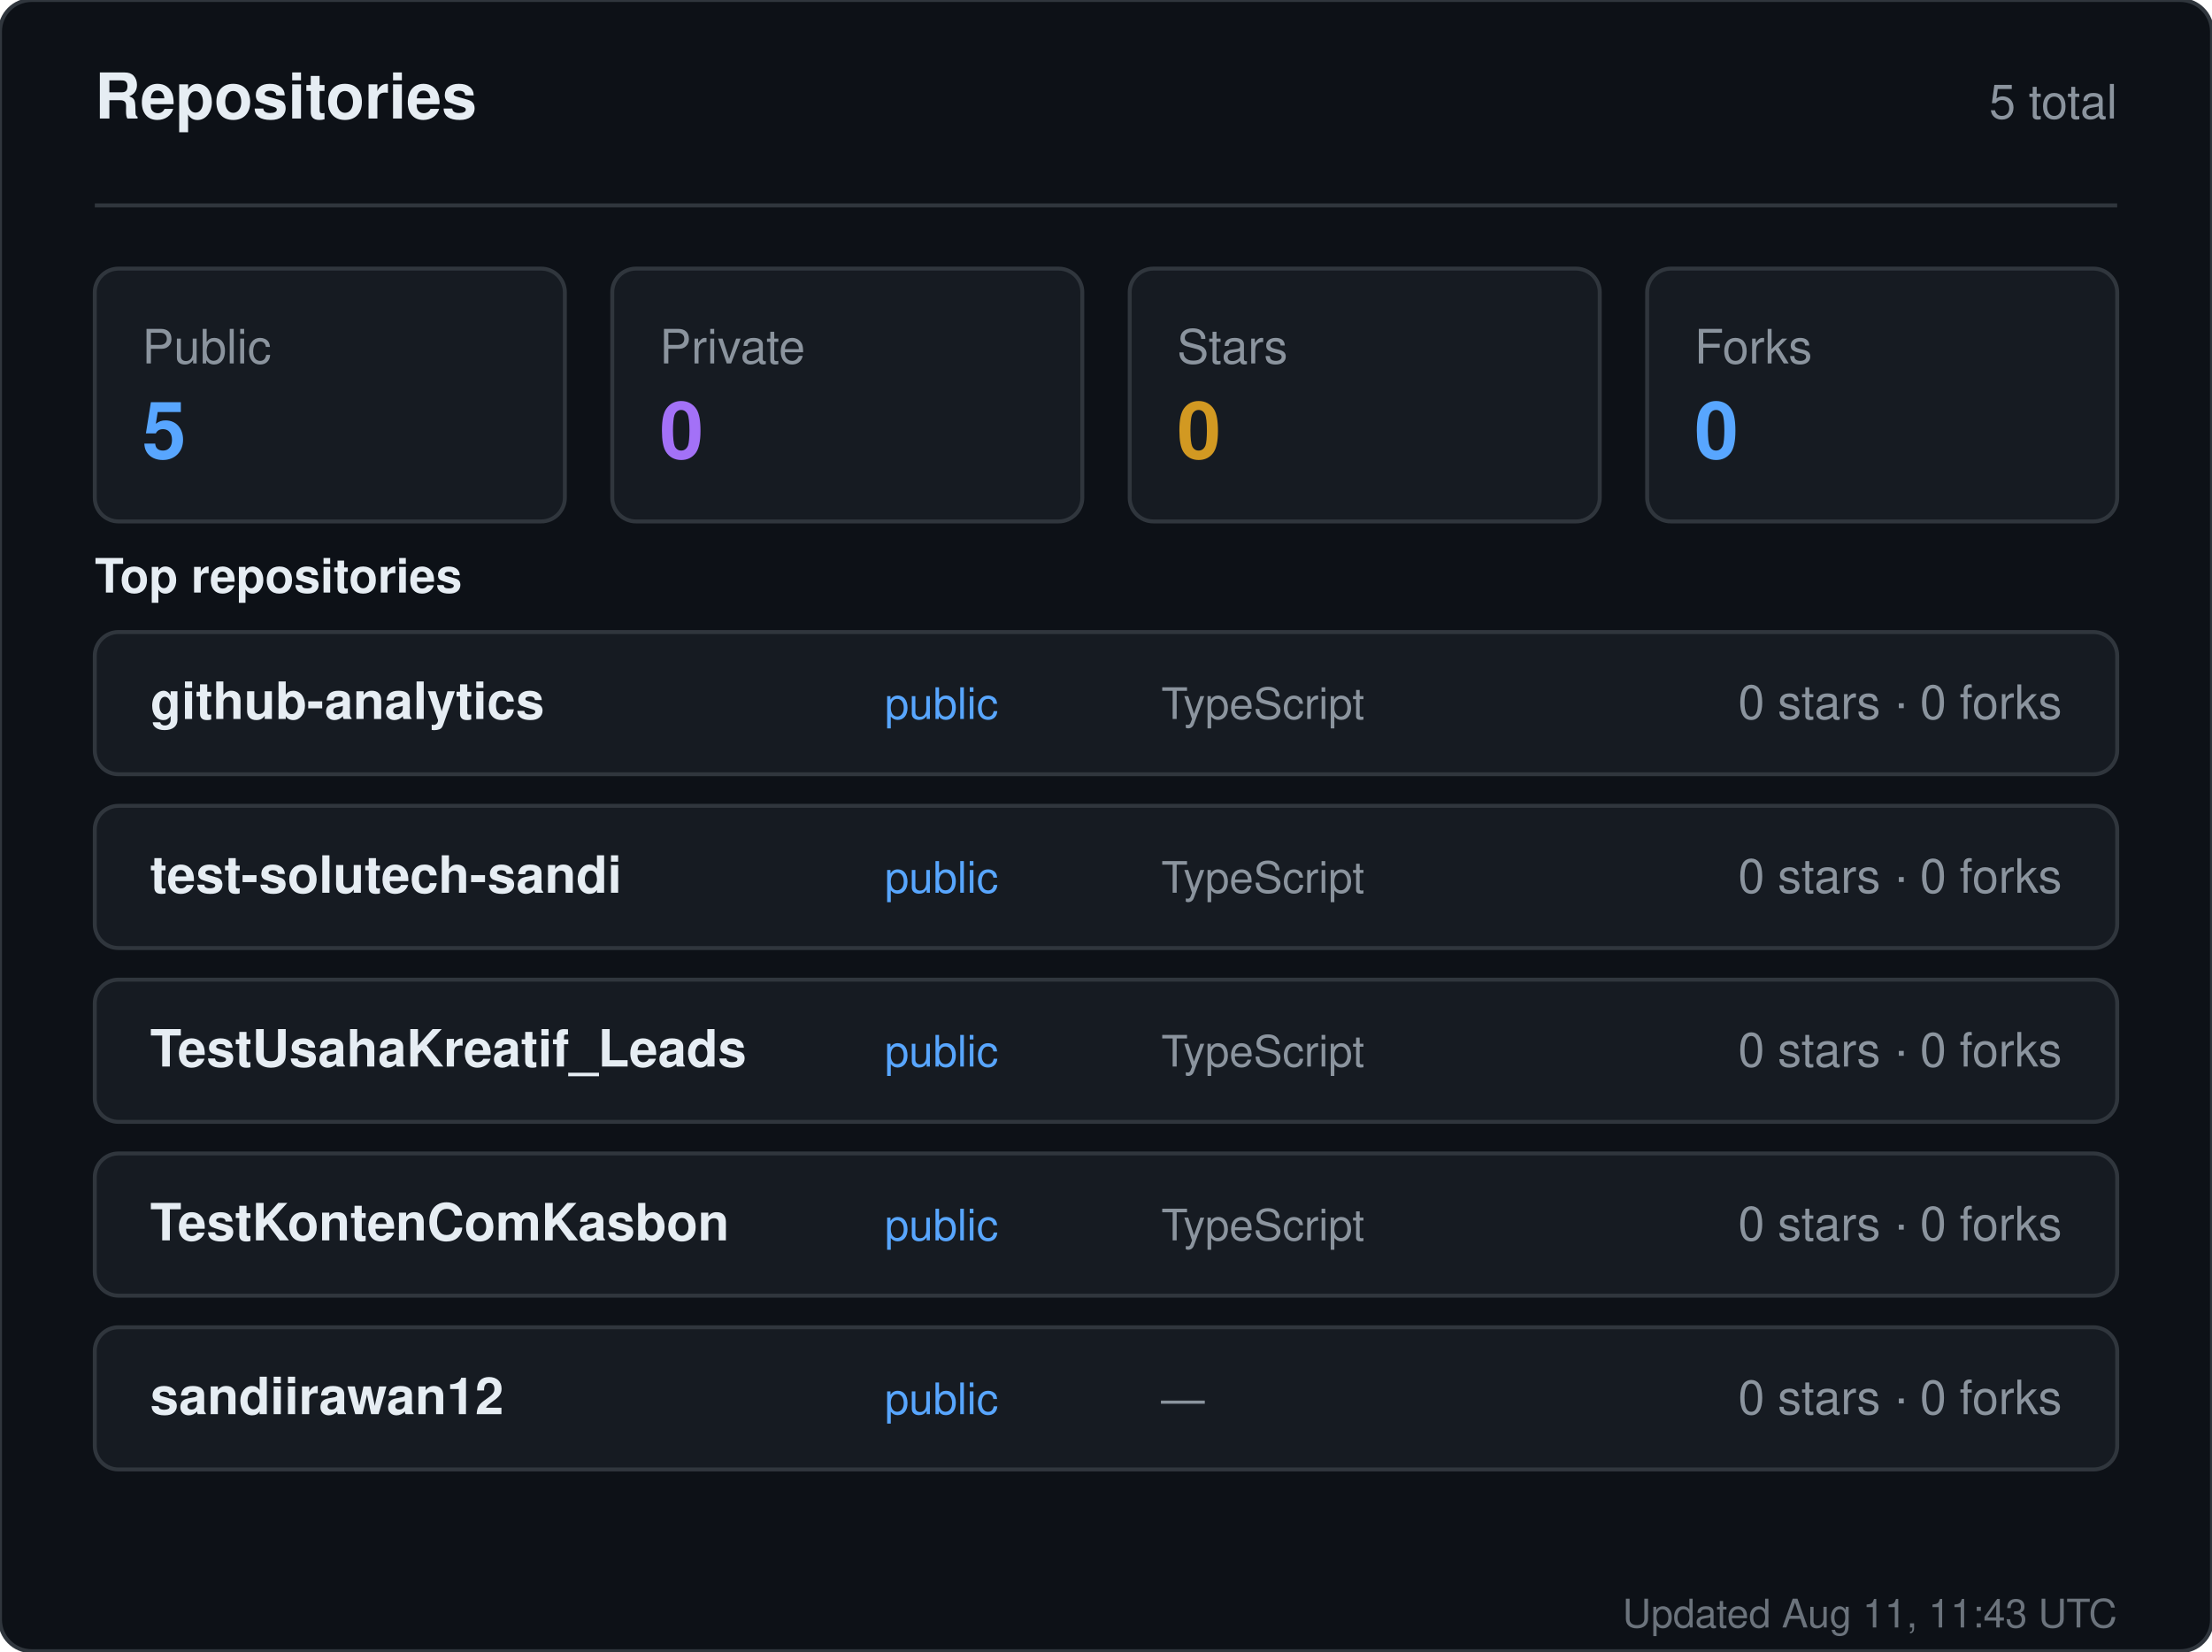
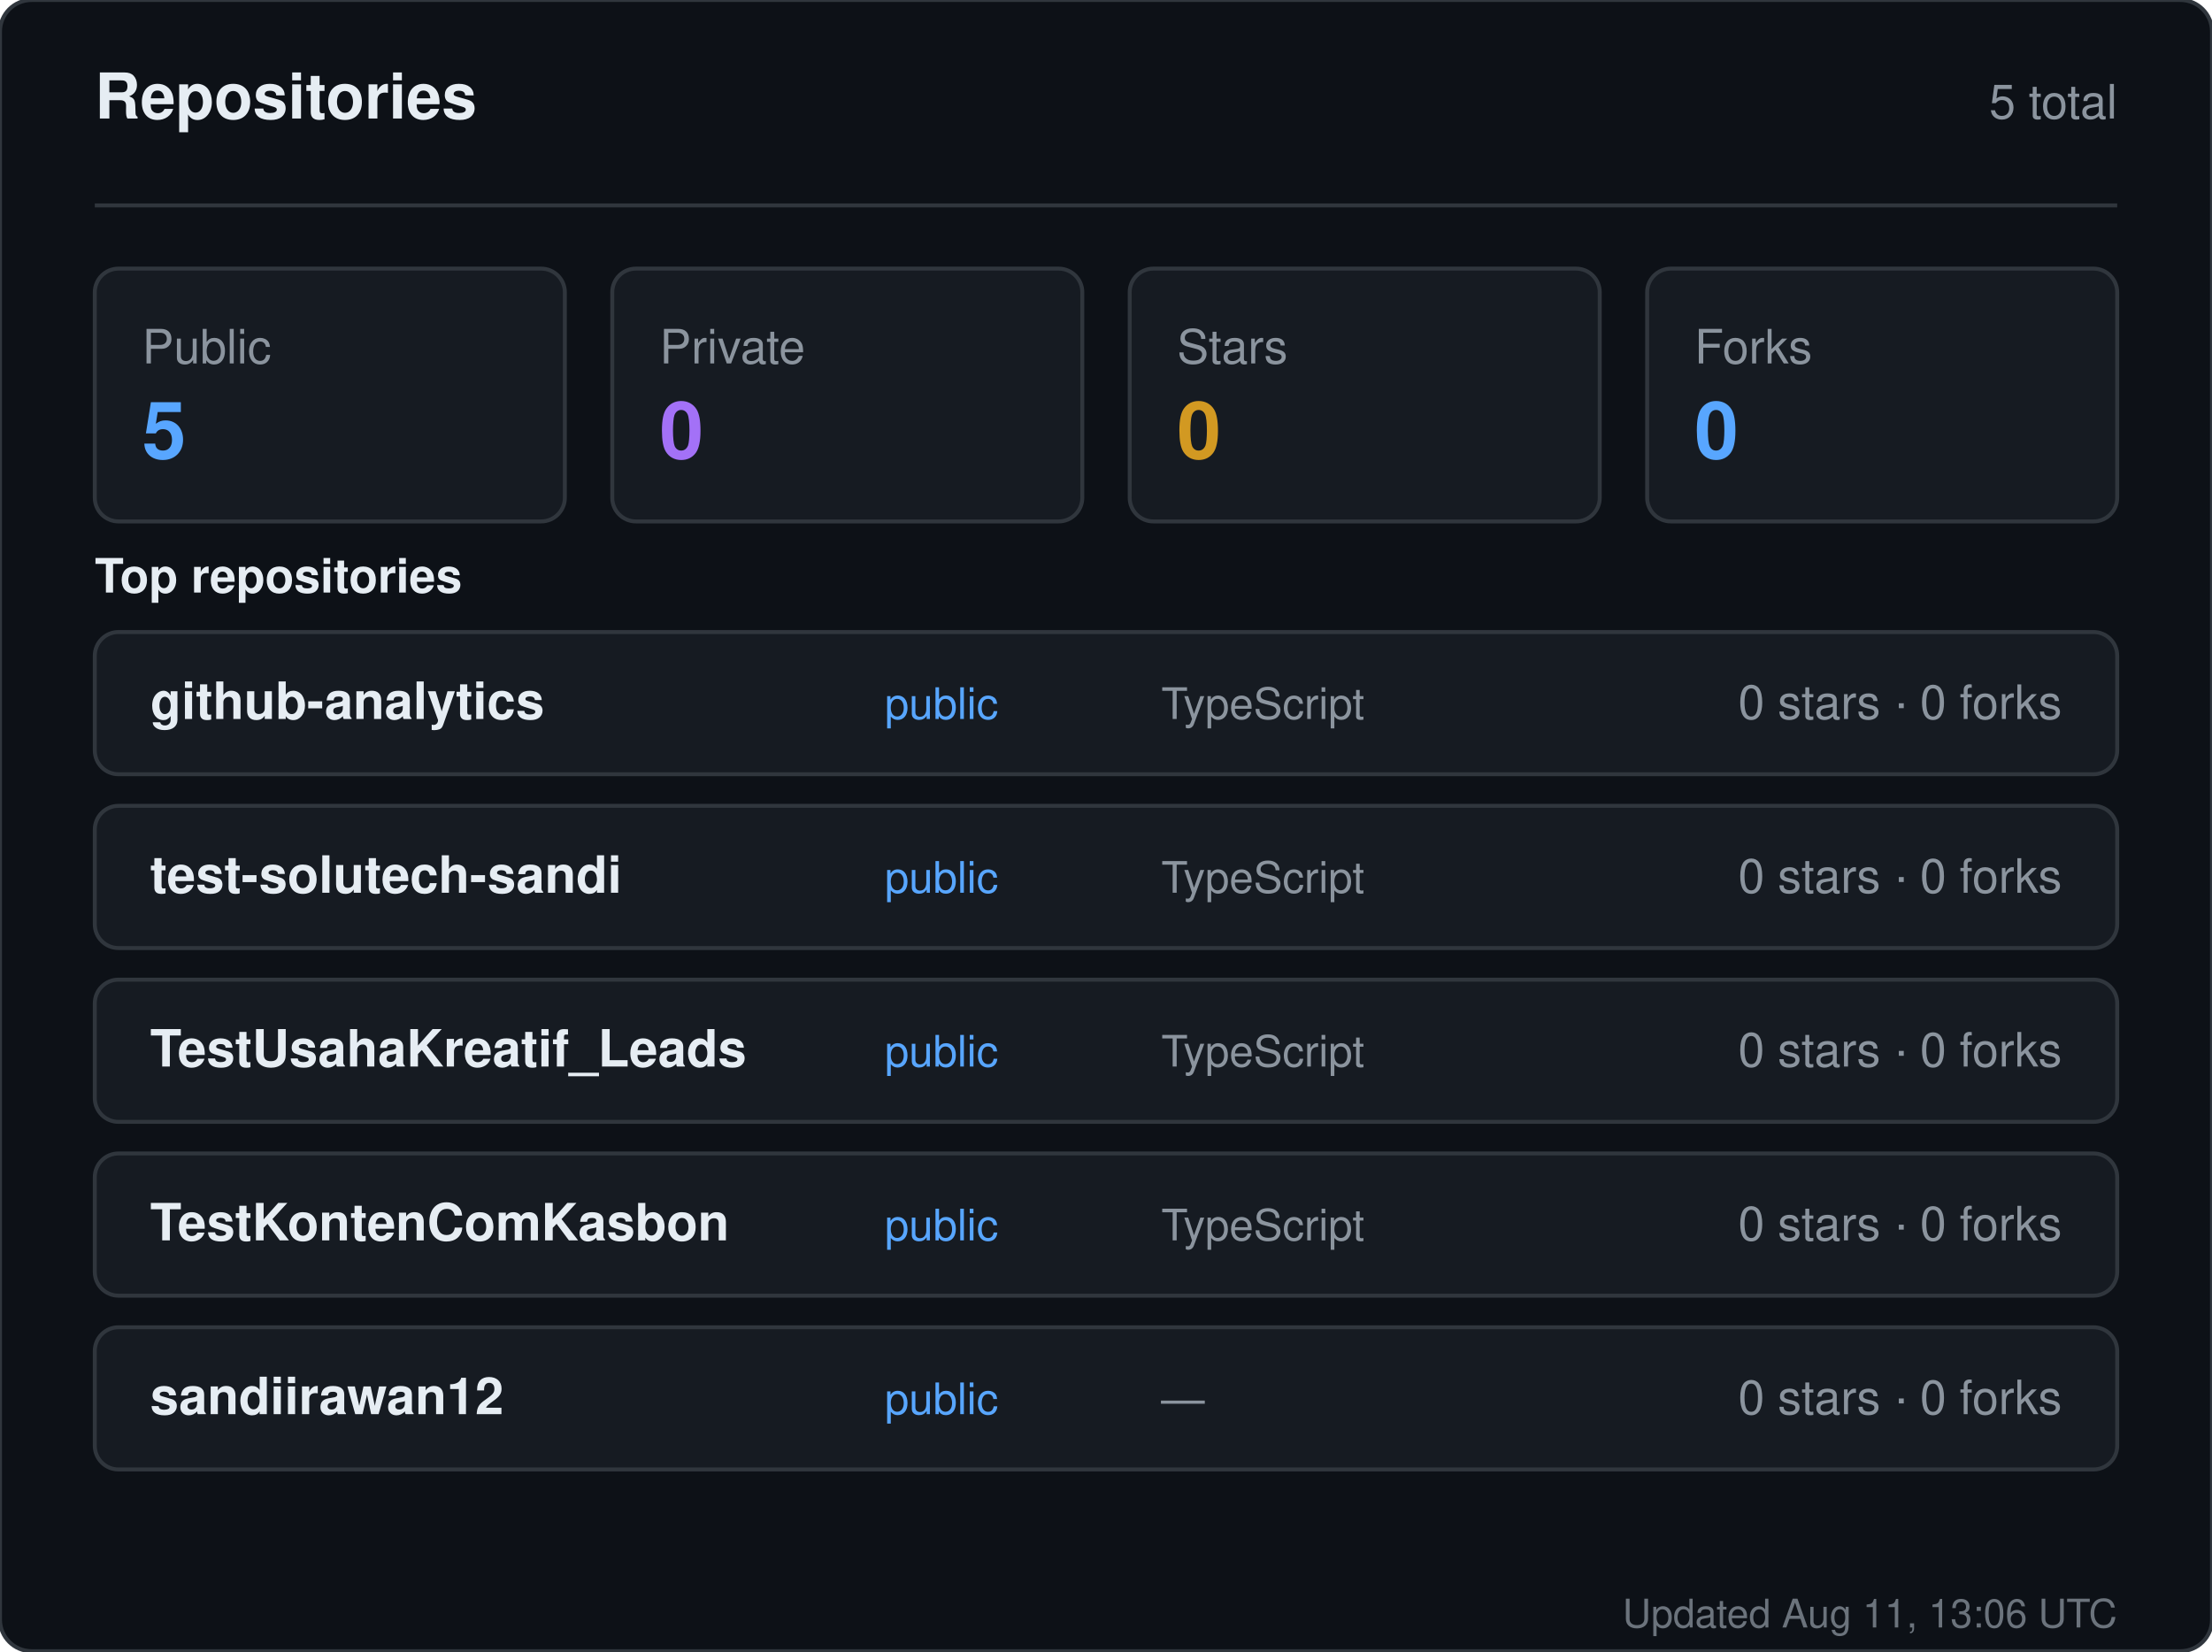
<svg xmlns="http://www.w3.org/2000/svg" width="560" height="418" viewBox="0 0 560 418" role="img" aria-label="Repositories for sandiirawan12">
  <rect width="560" height="418" rx="8" fill="#0d1117" stroke="#30363d" />
  <g font-family="-apple-system, BlinkMacSystemFont, Segoe UI, Helvetica, Arial, sans-serif">
    <text x="24" y="30" fill="#e6edf3" font-size="16" font-weight="700">Repositories</text>
    <text x="536" y="30" fill="#8b949e" font-size="12" text-anchor="end">5 total</text>
    <line x1="24" y1="52" x2="536" y2="52" stroke="#30363d" />
    <rect x="24" y="68" width="119" height="64" rx="6" fill="#161b22" stroke="#30363d" />
    <text x="36" y="92" fill="#8b949e" font-size="12">Public</text>
    <text x="36" y="116" fill="#58a6ff" font-size="20" font-weight="700">5</text>
    <rect x="155" y="68" width="119" height="64" rx="6" fill="#161b22" stroke="#30363d" />
    <text x="167" y="92" fill="#8b949e" font-size="12">Private</text>
    <text x="167" y="116" fill="#a371f7" font-size="20" font-weight="700">0</text>
    <rect x="286" y="68" width="119" height="64" rx="6" fill="#161b22" stroke="#30363d" />
    <text x="298" y="92" fill="#8b949e" font-size="12">Stars</text>
    <text x="298" y="116" fill="#d29922" font-size="20" font-weight="700">0</text>
    <rect x="417" y="68" width="119" height="64" rx="6" fill="#161b22" stroke="#30363d" />
    <text x="429" y="92" fill="#8b949e" font-size="12">Forks</text>
    <text x="429" y="116" fill="#58a6ff" font-size="20" font-weight="700">0</text>
    <text x="24" y="150" fill="#e6edf3" font-size="12" font-weight="600">Top repositories</text>
    <rect x="24" y="160" width="512" height="36" rx="6" fill="#161b22" stroke="#30363d" />
    <text x="38" y="182" fill="#e6edf3" font-size="13" font-weight="600">github-analytics</text>
    <text x="224" y="182" fill="#58a6ff" font-size="11">public</text>
    <text x="294" y="182" fill="#8b949e" font-size="11">TypeScript</text>
    <text x="522" y="182" fill="#8b949e" font-size="12" text-anchor="end">0 stars · 0 forks</text>
    <rect x="24" y="204" width="512" height="36" rx="6" fill="#161b22" stroke="#30363d" />
    <text x="38" y="226" fill="#e6edf3" font-size="13" font-weight="600">test-solutech-sandi</text>
    <text x="224" y="226" fill="#58a6ff" font-size="11">public</text>
    <text x="294" y="226" fill="#8b949e" font-size="11">TypeScript</text>
    <text x="522" y="226" fill="#8b949e" font-size="12" text-anchor="end">0 stars · 0 forks</text>
    <rect x="24" y="248" width="512" height="36" rx="6" fill="#161b22" stroke="#30363d" />
    <text x="38" y="270" fill="#e6edf3" font-size="13" font-weight="600">TestUsahaKreatif_Leads</text>
    <text x="224" y="270" fill="#58a6ff" font-size="11">public</text>
    <text x="294" y="270" fill="#8b949e" font-size="11">TypeScript</text>
    <text x="522" y="270" fill="#8b949e" font-size="12" text-anchor="end">0 stars · 0 forks</text>
    <rect x="24" y="292" width="512" height="36" rx="6" fill="#161b22" stroke="#30363d" />
    <text x="38" y="314" fill="#e6edf3" font-size="13" font-weight="600">TestKontenComKasbon</text>
    <text x="224" y="314" fill="#58a6ff" font-size="11">public</text>
    <text x="294" y="314" fill="#8b949e" font-size="11">TypeScript</text>
    <text x="522" y="314" fill="#8b949e" font-size="12" text-anchor="end">0 stars · 0 forks</text>
    <rect x="24" y="336" width="512" height="36" rx="6" fill="#161b22" stroke="#30363d" />
    <text x="38" y="358" fill="#e6edf3" font-size="13" font-weight="600">sandiirawan12</text>
    <text x="224" y="358" fill="#58a6ff" font-size="11">public</text>
    <text x="294" y="358" fill="#8b949e" font-size="11">—</text>
    <text x="522" y="358" fill="#8b949e" font-size="12" text-anchor="end">0 stars · 0 forks</text>
-     <text x="536" y="412" fill="#8b949e" font-size="10" text-anchor="end" opacity="0.75">Updated Aug 11, 11:43 UTC</text>
+     <text x="536" y="412" fill="#8b949e" font-size="10" text-anchor="end" opacity="0.75">Updated Aug 11, 13:06 UTC</text>
  </g>
</svg>
